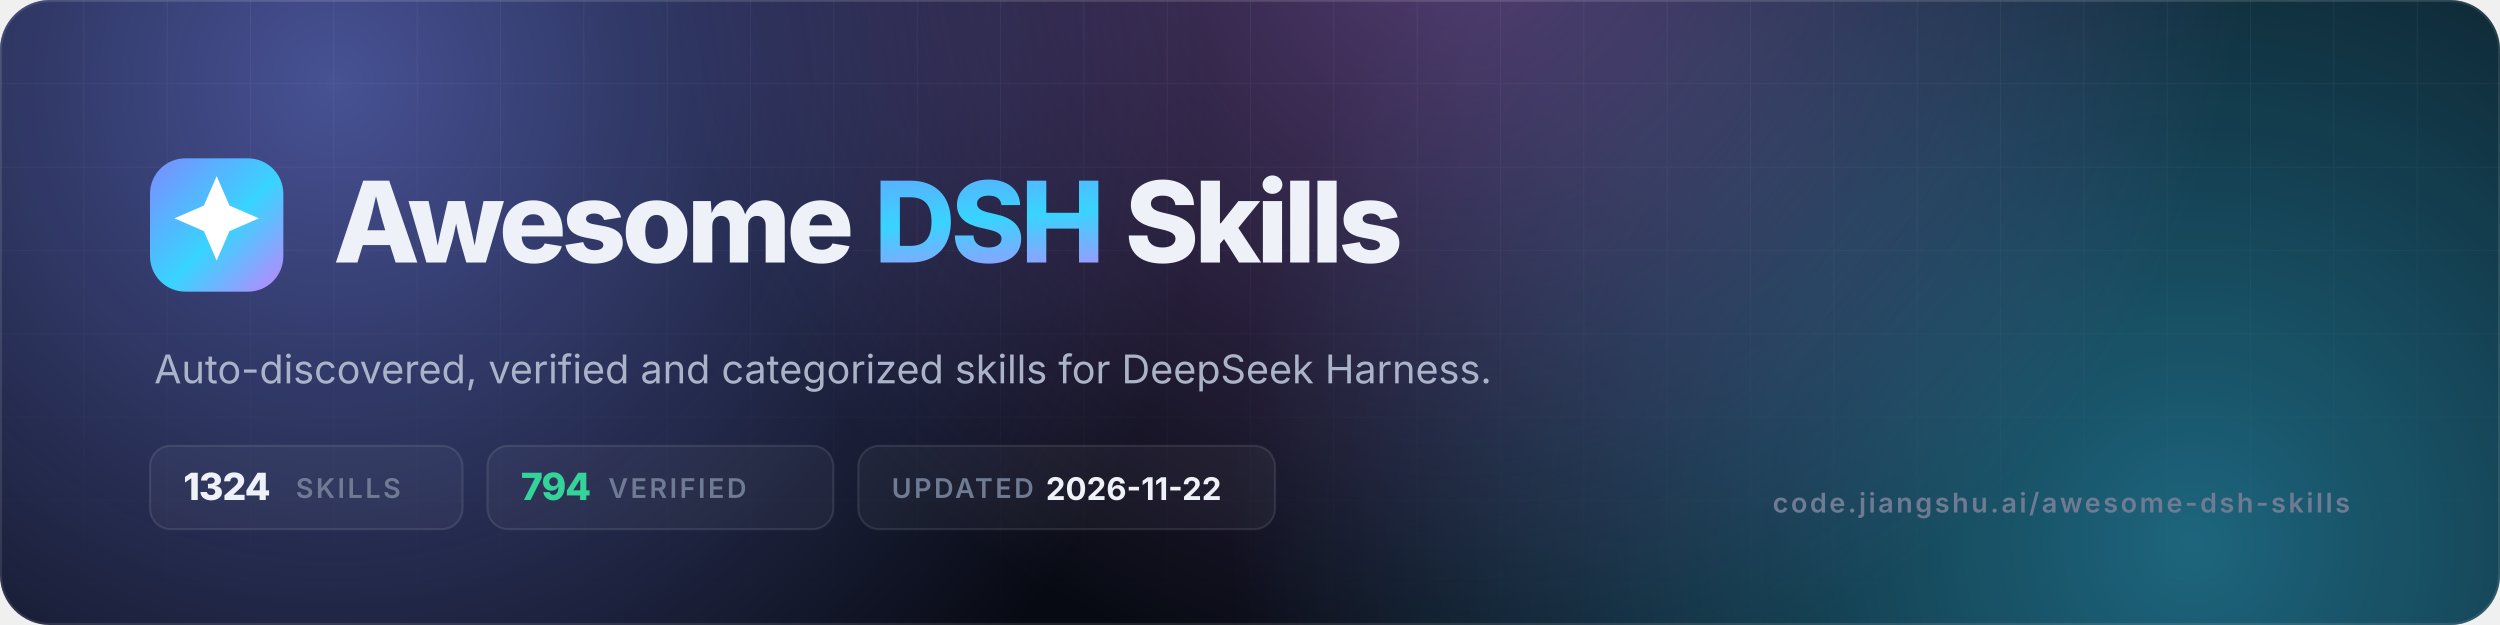
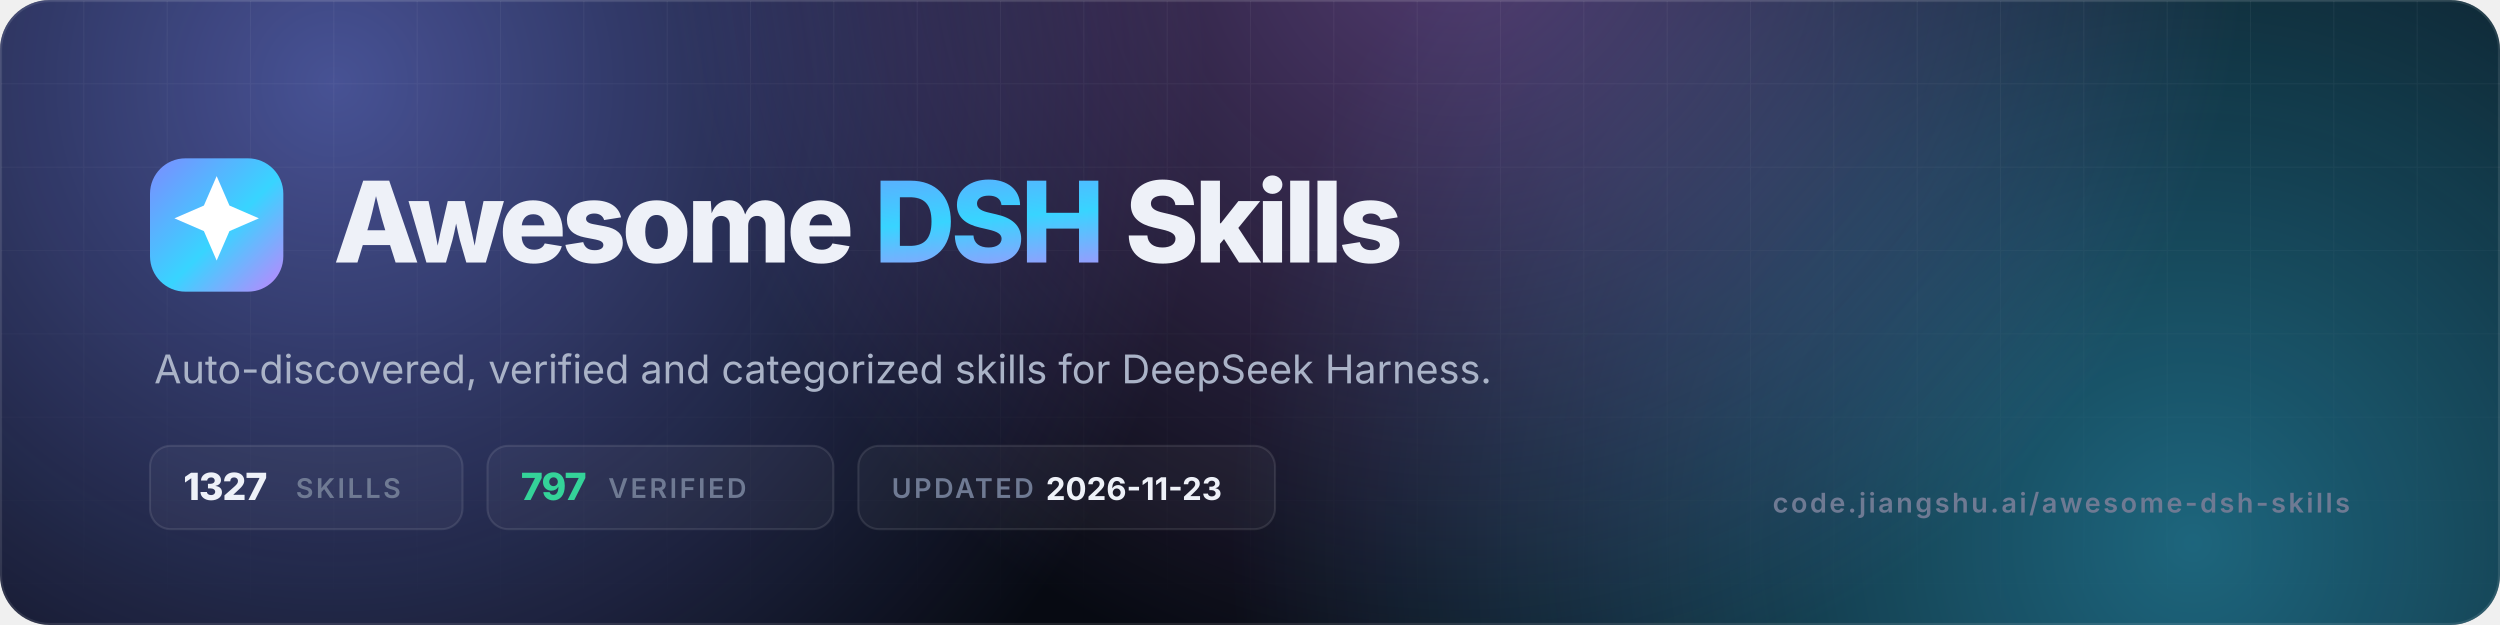
- <svg xmlns="http://www.w3.org/2000/svg" viewBox="0 0 1200 300" width="1200" height="300" role="img" aria-label="Awesome DSH Skills — 1324 skills, 794 verified">
+ <svg xmlns="http://www.w3.org/2000/svg" viewBox="0 0 1200 300" width="1200" height="300" role="img" aria-label="Awesome DSH Skills — 1327 skills, 797 verified">
  <defs>
    <linearGradient id="g" x1="0" y1="0" x2="1" y2="1">
      <stop offset="0" stop-color="#7c8cff" />
      <stop offset=".55" stop-color="#38d4ff" />
      <stop offset="1" stop-color="#c084fc" />
    </linearGradient>
    <radialGradient id="a1" cx="0" cy="0" r="1" gradientUnits="userSpaceOnUse" gradientTransform="translate(160 40) scale(420)">
      <stop offset="0" stop-color="#7c8cff" stop-opacity=".55" />
      <stop offset="1" stop-color="#7c8cff" stop-opacity="0" />
    </radialGradient>
    <radialGradient id="a2" cx="0" cy="0" r="1" gradientUnits="userSpaceOnUse" gradientTransform="translate(1050 260) scale(460)">
      <stop offset="0" stop-color="#38d4ff" stop-opacity=".45" />
      <stop offset="1" stop-color="#38d4ff" stop-opacity="0" />
    </radialGradient>
    <radialGradient id="a3" cx="0" cy="0" r="1" gradientUnits="userSpaceOnUse" gradientTransform="translate(700 -40) scale(380)">
      <stop offset="0" stop-color="#c084fc" stop-opacity=".4" />
      <stop offset="1" stop-color="#c084fc" stop-opacity="0" />
    </radialGradient>
    <pattern id="grid" width="40" height="40" patternUnits="userSpaceOnUse">
      <path d="M40 0H0V40" fill="none" stroke="#fff" stroke-opacity=".05" />
    </pattern>
    <linearGradient id="fade" x1="0" y1="0" x2="0" y2="1">
      <stop offset="0" stop-color="#fff" />
      <stop offset="1" stop-color="#fff" stop-opacity="0" />
    </linearGradient>
    <mask id="m">
      <rect width="1200" height="300" fill="url(#fade)" />
    </mask>
    <clipPath id="c">
      <rect width="1200" height="300" rx="24" />
    </clipPath>
  </defs>
  <g clip-path="url(#c)">
    <rect width="1200" height="300" fill="#070a12" />
    <rect width="1200" height="300" fill="url(#a1)" />
    <rect width="1200" height="300" fill="url(#a2)" />
    <rect width="1200" height="300" fill="url(#a3)" />
    <rect width="1200" height="300" fill="url(#grid)" mask="url(#m)" />
    <rect x=".5" y=".5" width="1199" height="299" rx="23.5" fill="none" stroke="#fff" stroke-opacity=".1" />
  </g>
  <rect x="72" y="76" width="64" height="64" rx="17" fill="url(#g)" />
  <g transform="translate(72 76) scale(2.6667)">
    <path d="M12 3.2l2.3 5.3 5.3 2.3-5.3 2.3L12 18.4l-2.3-5.3-5.3-2.3 5.3-2.3z" fill="#fff" />
  </g>
  <text x="160" y="126" font-family="Inter,-apple-system,'Segoe UI',Helvetica,Arial,sans-serif" font-size="54" font-weight="800" letter-spacing="-2.2" fill="#eef1f8">Awesome <tspan fill="url(#g)">DSH</tspan> Skills</text>
  <text x="74" y="184" font-family="Inter,-apple-system,'Segoe UI',Helvetica,Arial,sans-serif" font-size="19" fill="#aab3c7">Auto-discovered, verified and categorized skills for DeepSeek Harness.</text>
  <g font-family="Inter,-apple-system,'Segoe UI',Helvetica,Arial,sans-serif" font-size="13" font-weight="600" letter-spacing="1.2">
    <rect x="72" y="214" width="150" height="40" rx="10" fill="#fff" fill-opacity=".04" stroke="#fff" stroke-opacity=".1" />
-     <text x="88" y="240" fill="#eef1f8" font-size="18" font-weight="800" letter-spacing="-.5">1324</text>
+     <text x="88" y="240" fill="#eef1f8" font-size="18" font-weight="800" letter-spacing="-.5">1327</text>
    <text x="142" y="239" fill="#6f7a93">SKILLS</text>
    <rect x="234" y="214" width="166" height="40" rx="10" fill="#fff" fill-opacity=".04" stroke="#fff" stroke-opacity=".1" />
-     <text x="250" y="240" fill="#34d399" font-size="18" font-weight="800" letter-spacing="-.5">794</text>
+     <text x="250" y="240" fill="#34d399" font-size="18" font-weight="800" letter-spacing="-.5">797</text>
    <text x="292" y="239" fill="#6f7a93">VERIFIED</text>
    <rect x="412" y="214" width="200" height="40" rx="10" fill="#fff" fill-opacity=".04" stroke="#fff" stroke-opacity=".1" />
    <text x="428" y="239" fill="#6f7a93">UPDATED</text>
-     <text x="502" y="240" fill="#eef1f8" font-size="15" font-weight="700" letter-spacing="0">2026-11-22</text>
+     <text x="502" y="240" fill="#eef1f8" font-size="15" font-weight="700" letter-spacing="0">2026-11-23</text>
  </g>
  <text x="1128" y="246" text-anchor="end" font-family="Inter,-apple-system,'Segoe UI',Helvetica,Arial,sans-serif" font-size="13" font-weight="600" letter-spacing="1.2" fill="#6f7a93">code.jiangshu.ai/awesome-dsh-skills</text>
</svg>
